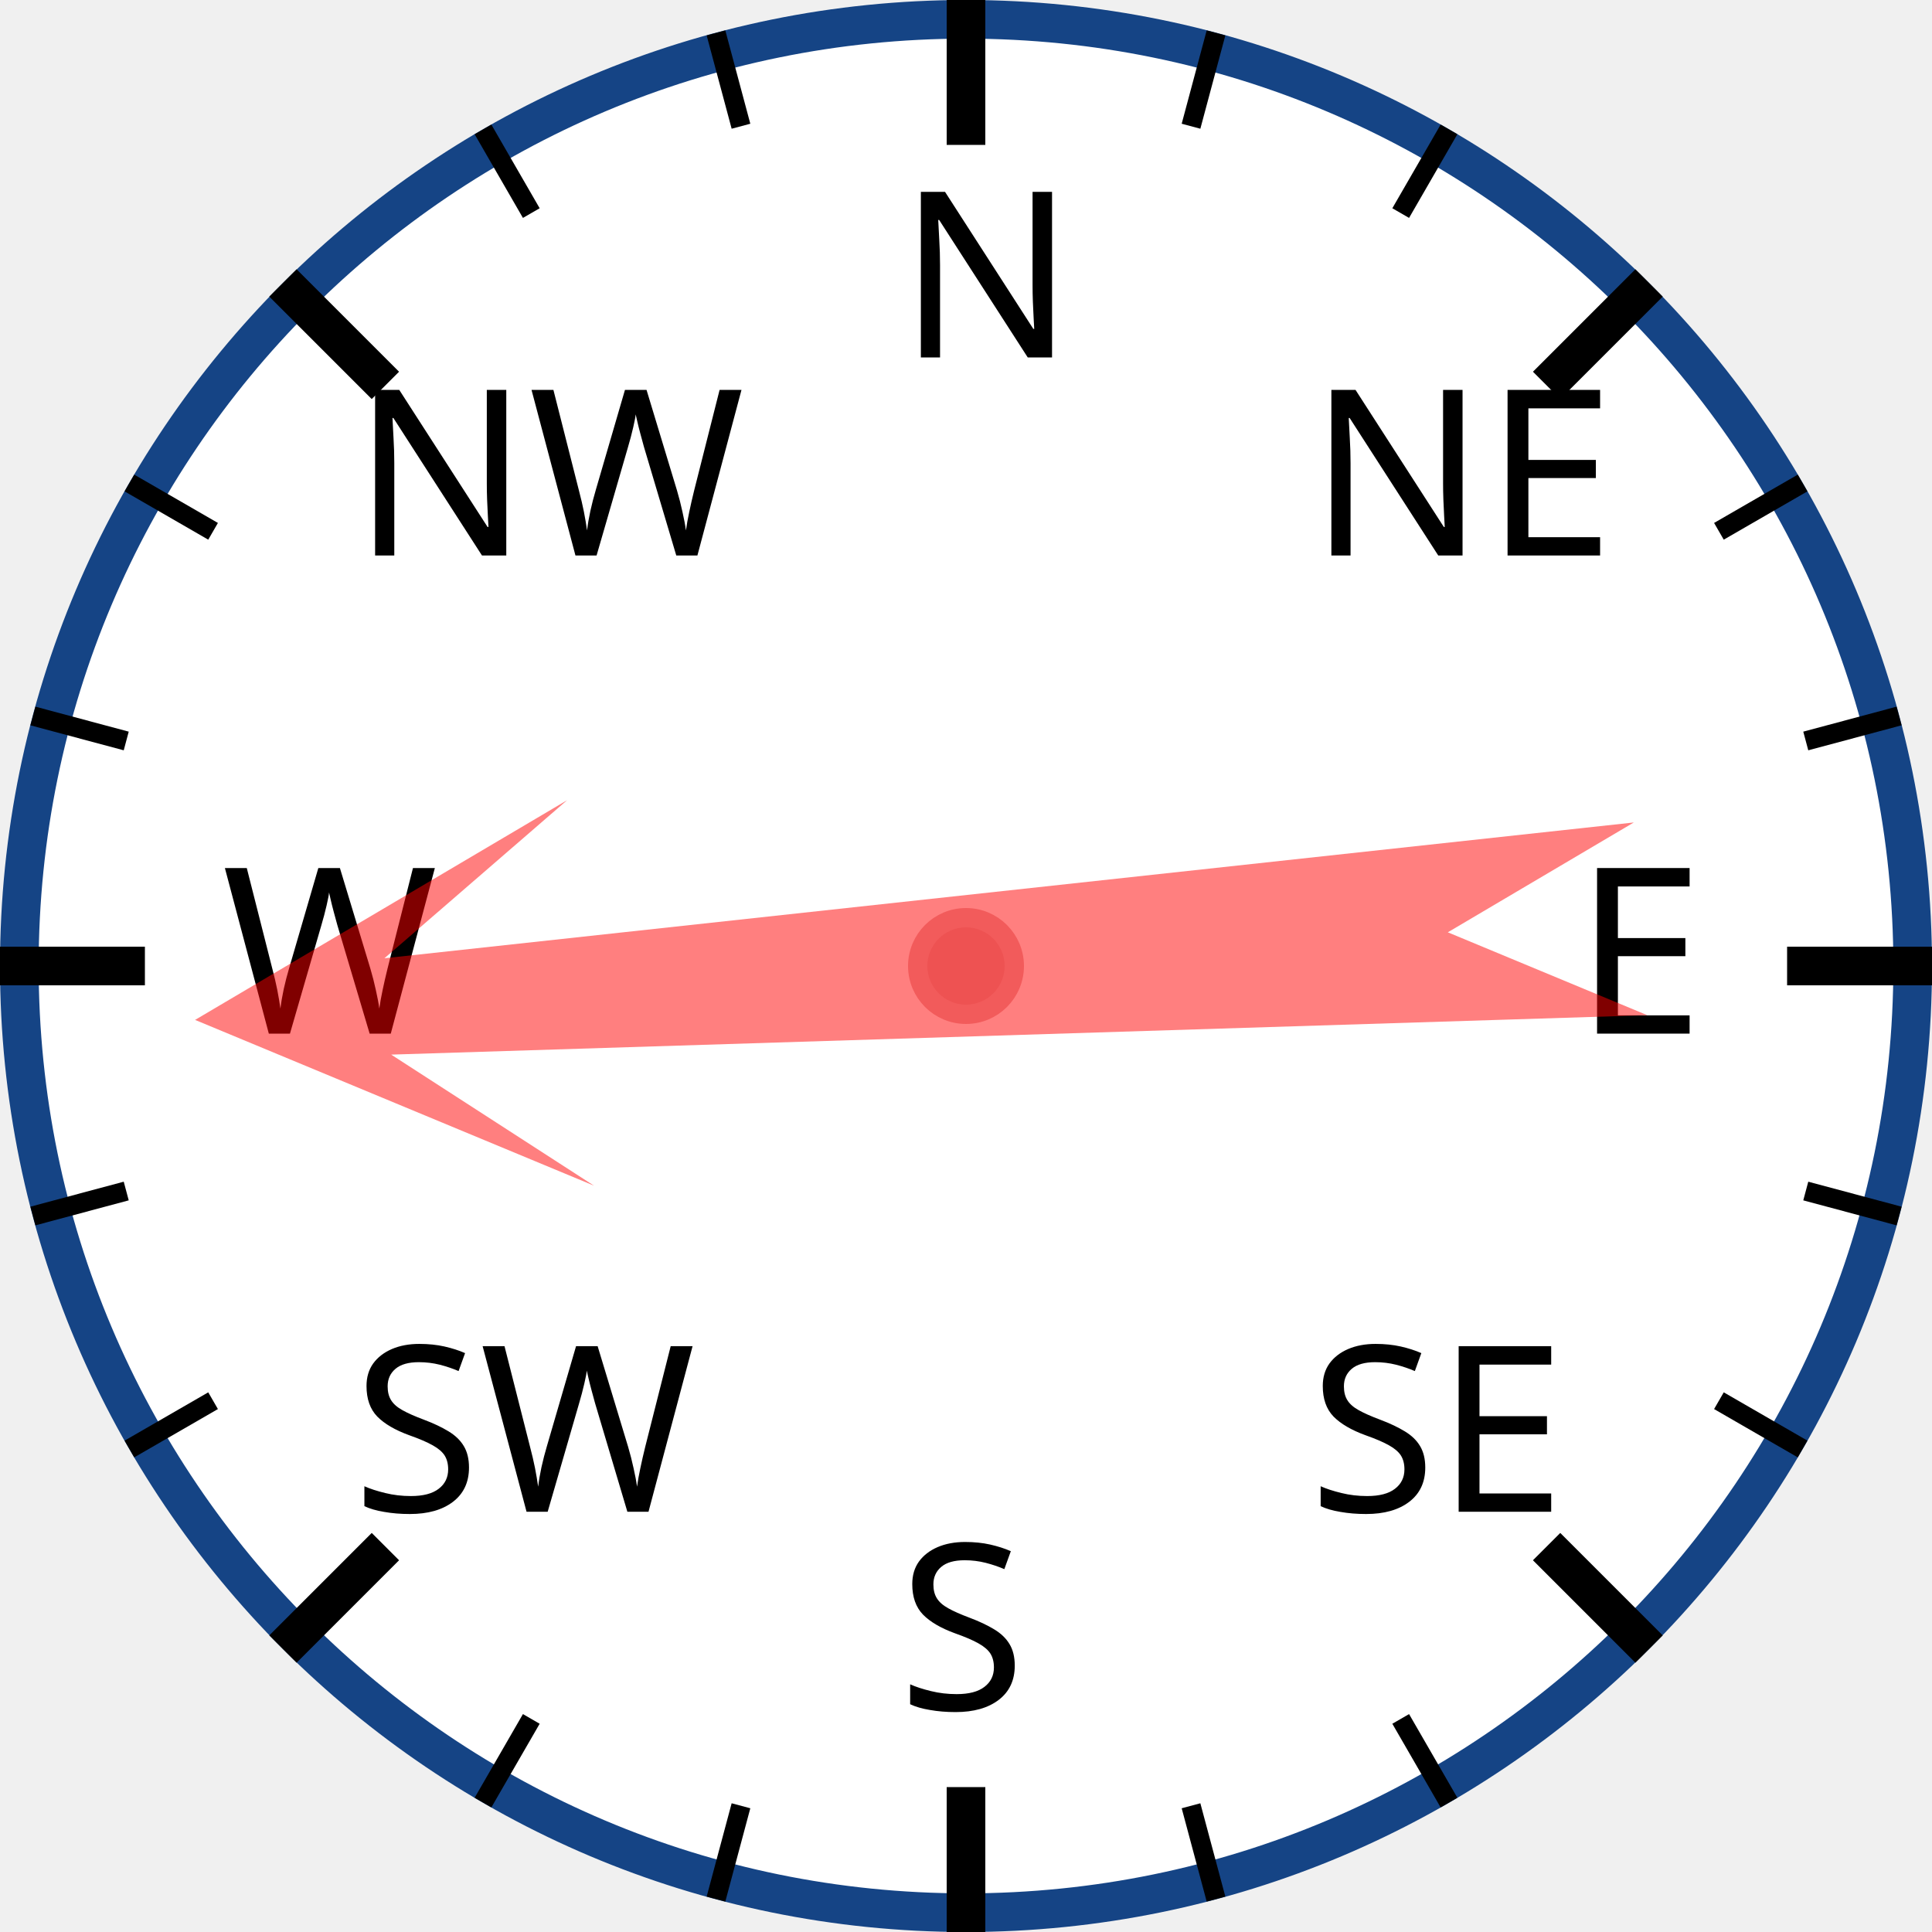
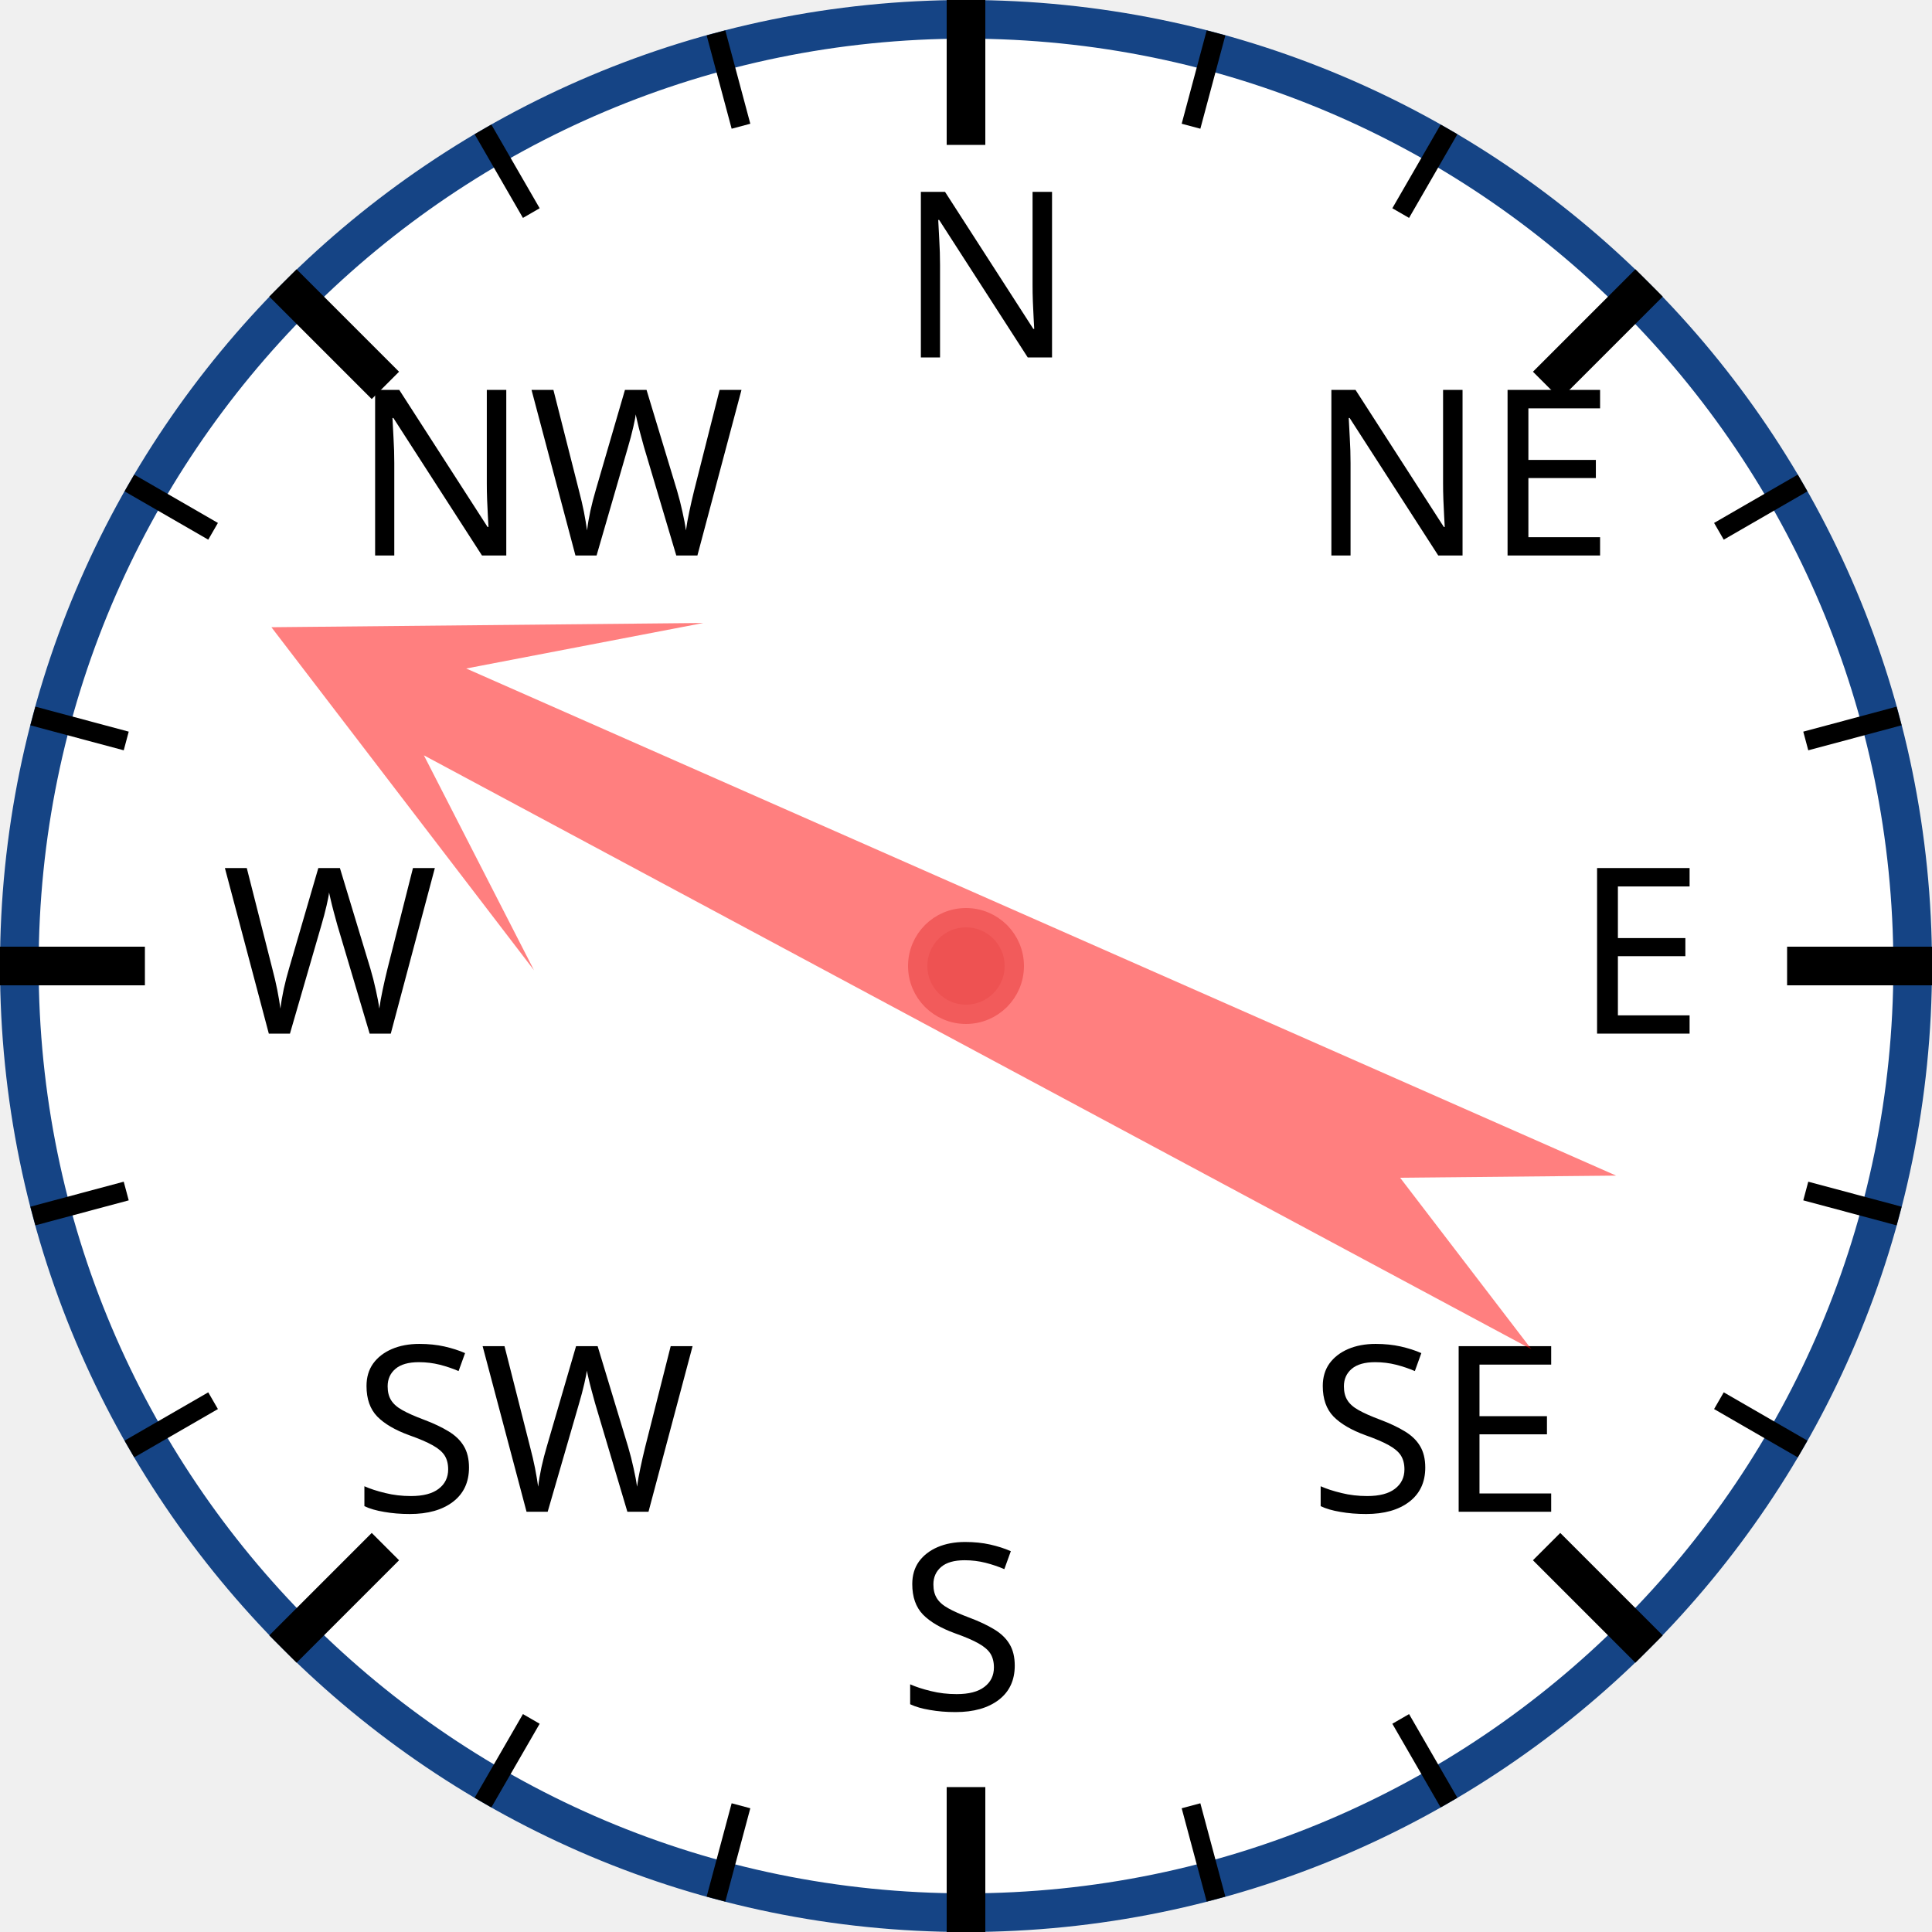
<svg xmlns="http://www.w3.org/2000/svg" width="120px" height="120px" viewBox="0 0 200 200">
  <circle cx="100" cy="100" r="98" style="fill: white; stroke: #154485; stroke-width: 4;" />
  <text x="93.0" y="37.0" style="font-family: sans-serif; font-size: 18pt;">N</text>
  <line x1="100.0" y1="0.0" x2="100.0" y2="15.0" style="stroke: black; stroke-width: 4;" />
  <line x1="74.118" y1="3.407" x2="76.706" y2="13.067" style="stroke: black; stroke-width: 2;" />
  <line x1="50" y1="13.397" x2="55" y2="22.058" style="stroke: black; stroke-width: 2;" />
  <text x="36.503" y="57.503" style="font-family: sans-serif; font-size: 18pt;">NW</text>
  <line x1="29.289" y1="29.289" x2="39.896" y2="39.896" style="stroke: black; stroke-width: 4;" />
  <line x1="13.397" y1="50" x2="22.058" y2="55" style="stroke: black; stroke-width: 2;" />
  <line x1="3.407" y1="74.118" x2="13.067" y2="76.706" style="stroke: black; stroke-width: 2;" />
  <text x="23.0" y="107.0" style="font-family: sans-serif; font-size: 18pt;">W</text>
  <line x1="0.0" y1="100.0" x2="15.0" y2="100.0" style="stroke: black; stroke-width: 4;" />
  <line x1="3.407" y1="125.882" x2="13.067" y2="123.294" style="stroke: black; stroke-width: 2;" />
  <line x1="13.397" y1="150" x2="22.058" y2="145" style="stroke: black; stroke-width: 2;" />
  <text x="36.503" y="156.497" style="font-family: sans-serif; font-size: 18pt;">SW</text>
  <line x1="29.289" y1="170.711" x2="39.896" y2="160.104" style="stroke: black; stroke-width: 4;" />
  <line x1="50" y1="186.603" x2="55" y2="177.942" style="stroke: black; stroke-width: 2;" />
  <line x1="74.118" y1="196.593" x2="76.706" y2="186.933" style="stroke: black; stroke-width: 2;" />
  <text x="93" y="177.0" style="font-family: sans-serif; font-size: 18pt;">S</text>
  <line x1="100" y1="200.0" x2="100" y2="185.0" style="stroke: black; stroke-width: 4;" />
  <line x1="125.882" y1="196.593" x2="123.294" y2="186.933" style="stroke: black; stroke-width: 2;" />
  <line x1="150.0" y1="186.603" x2="145.0" y2="177.942" style="stroke: black; stroke-width: 2;" />
  <text x="135.497" y="156.497" style="font-family: sans-serif; font-size: 18pt;">SE</text>
  <line x1="170.711" y1="170.711" x2="160.104" y2="160.104" style="stroke: black; stroke-width: 4;" />
  <line x1="186.603" y1="150" x2="177.942" y2="145" style="stroke: black; stroke-width: 2;" />
  <line x1="196.593" y1="125.882" x2="186.933" y2="123.294" style="stroke: black; stroke-width: 2;" />
  <text x="163.0" y="107" style="font-family: sans-serif; font-size: 18pt;">E</text>
  <line x1="200.0" y1="100" x2="185.0" y2="100" style="stroke: black; stroke-width: 4;" />
  <line x1="196.593" y1="74.118" x2="186.933" y2="76.706" style="stroke: black; stroke-width: 2;" />
  <line x1="186.603" y1="50" x2="177.942" y2="55" style="stroke: black; stroke-width: 2;" />
  <text x="135.497" y="57.503" style="font-family: sans-serif; font-size: 18pt;">NE</text>
  <line x1="170.711" y1="29.289" x2="160.104" y2="39.896" style="stroke: black; stroke-width: 4;" />
  <line x1="150" y1="13.397" x2="145" y2="22.058" style="stroke: black; stroke-width: 2;" />
  <line x1="125.882" y1="3.407" x2="123.294" y2="13.067" style="stroke: black; stroke-width: 2;" />
-   <polygon points="100 20 120 60 105 40 110 170 100 150 90 170 95 40 80 60" style="fill: red; fill-opacity: 0.5;" transform="rotate(266,100,100)" />
+   <polygon points="100 20 120 60 105 40 110 170 100 150 90 170 95 40 80 60" style="fill: red; fill-opacity: 0.5;" transform="rotate(296,100,100)" />
  <circle cx="100" cy="100" r="5" style="fill: #EE5252; stroke: #F25B5B; stroke-width: 2;" />
</svg>
